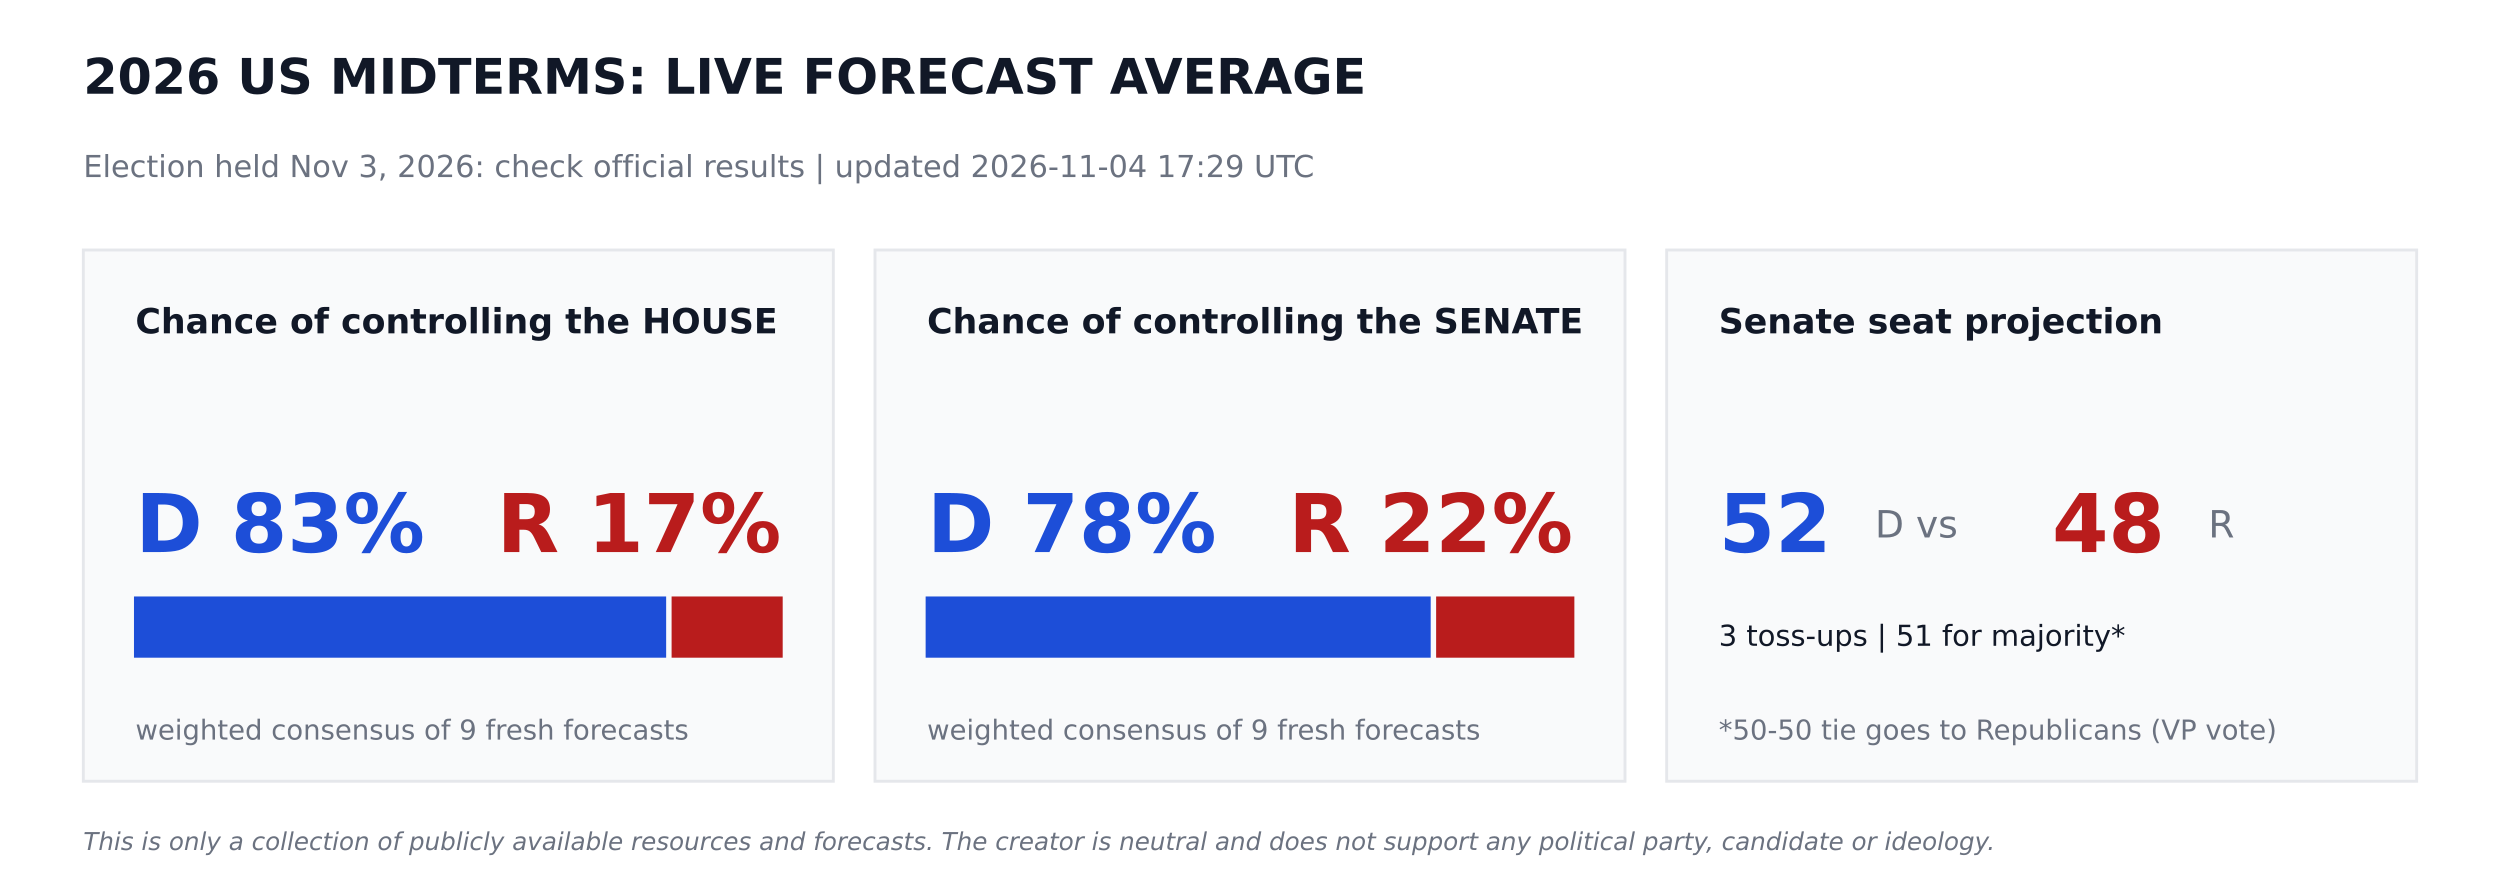
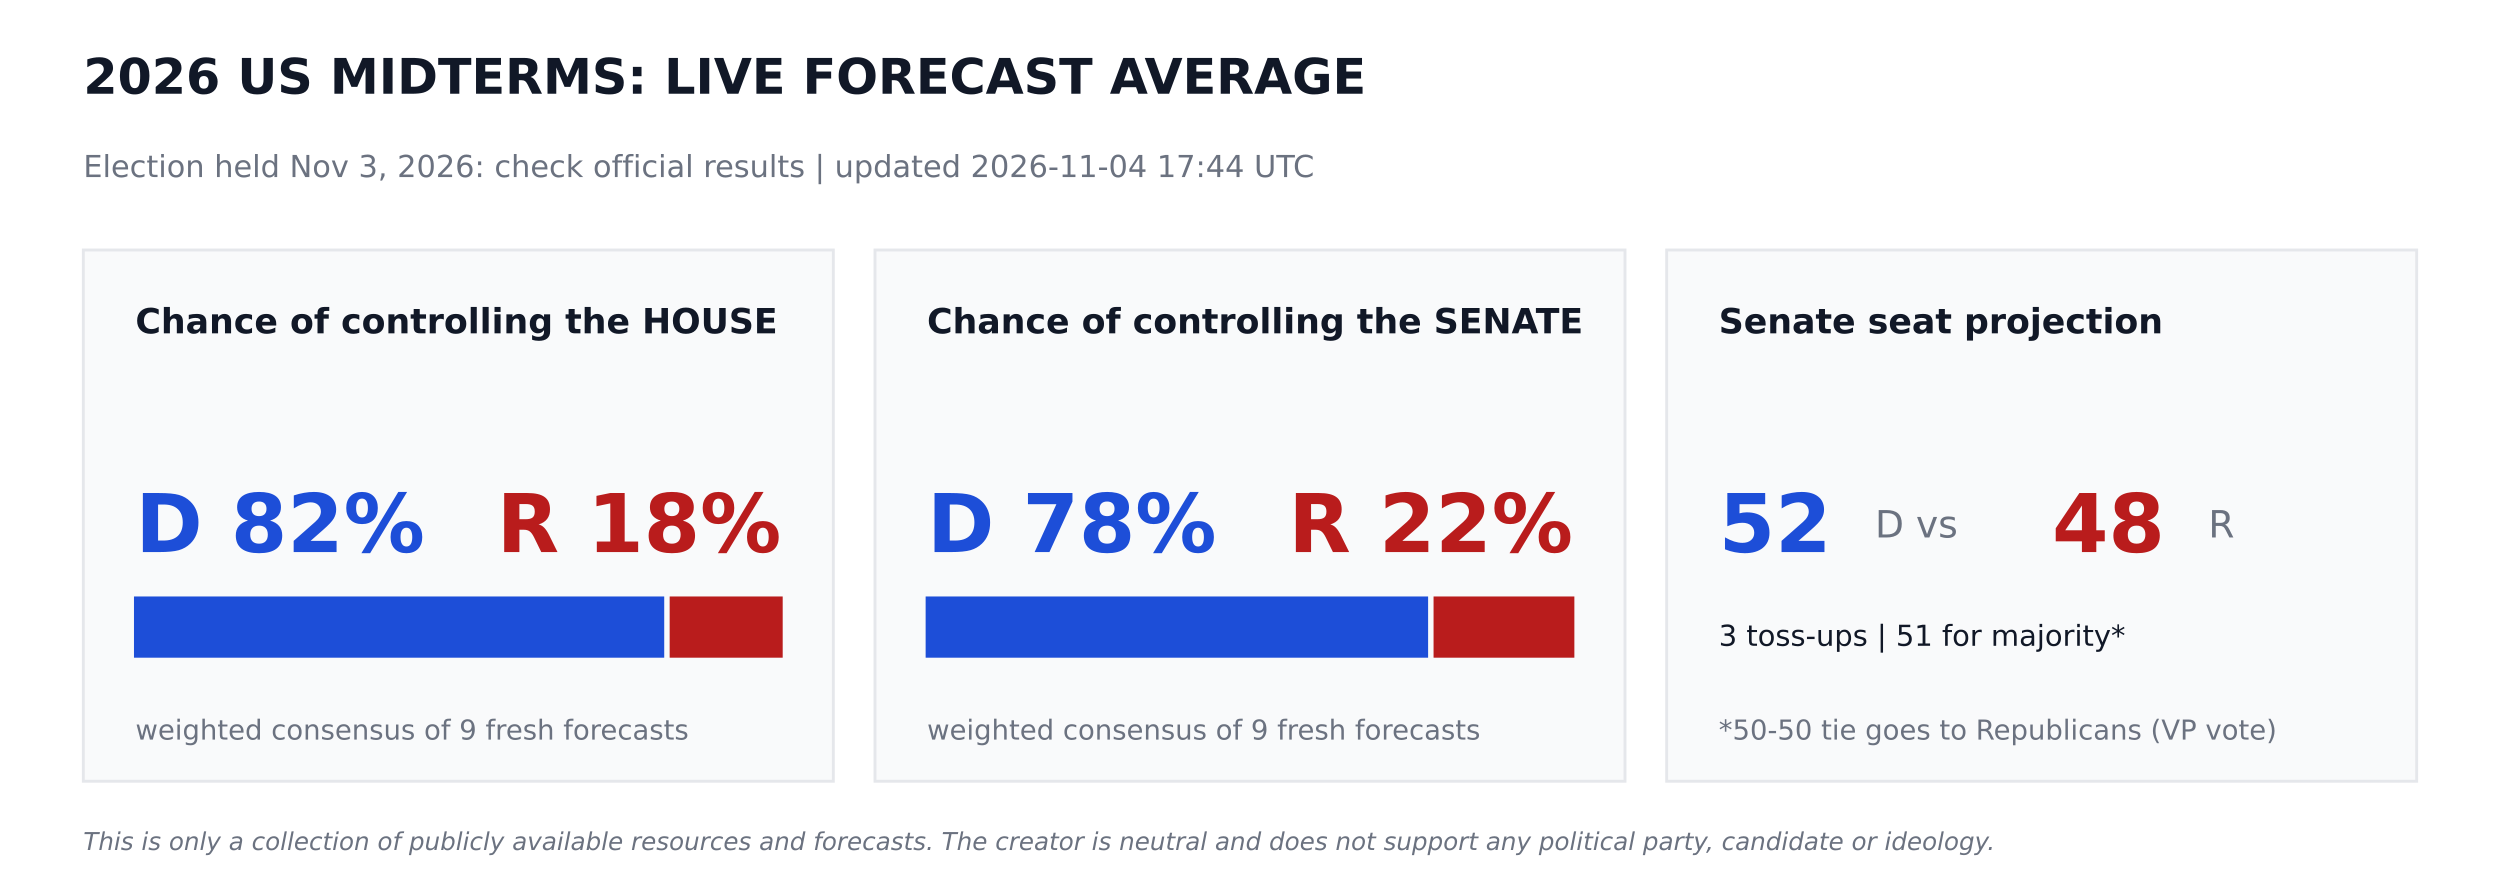
<svg xmlns="http://www.w3.org/2000/svg" width="864pt" height="302.4pt" viewBox="0 0 864 302.4" version="1.1">
  <defs>
    <style type="text/css">*{stroke-linejoin: round; stroke-linecap: butt}</style>
  </defs>
  <g id="figure_1">
    <g id="patch_1">
      <path d="M 0 302.4  L 864 302.4  L 864 0  L 0 0  z " style="fill: #ffffff" />
    </g>
    <g id="axes_1">
      <g id="patch_2">
-         <path d="M 28.8 270  L 288 270  L 288 86.4  L 28.8 86.4  z " clip-path="url(#pd4e6f3f365)" style="fill: #f9fafb; stroke: #e5e7eb; stroke-linejoin: miter" />
+         <path d="M 28.8 270  L 288 270  L 288 86.4  L 28.8 86.4  z " clip-path="url(#pde44722184)" style="fill: #f9fafb; stroke: #e5e7eb; stroke-linejoin: miter" />
      </g>
      <g id="patch_3">
-         <path d="M 46.8 226.8  L 229.723 226.8  L 229.723 206.64  L 46.8 206.64  z " clip-path="url(#pd4e6f3f365)" style="fill: #1d4ed8; stroke: #1d4ed8; stroke-linejoin: miter" />
+         <path d="M 46.8 226.8  L 229.054 226.8  L 229.054 206.64  L 46.8 206.64  z " clip-path="url(#pde44722184)" style="fill: #1d4ed8; stroke: #1d4ed8; stroke-linejoin: miter" />
      </g>
      <g id="patch_4">
-         <path d="M 232.603 226.8  L 270 226.8  L 270 206.64  L 232.603 206.64  z " clip-path="url(#pd4e6f3f365)" style="fill: #b91c1c; stroke: #b91c1c; stroke-linejoin: miter" />
+         <path d="M 231.934 226.8  L 270 226.8  L 270 206.64  L 231.934 206.64  z " clip-path="url(#pde44722184)" style="fill: #b91c1c; stroke: #b91c1c; stroke-linejoin: miter" />
      </g>
      <g id="patch_5">
-         <path d="M 302.4 270  L 561.6 270  L 561.6 86.4  L 302.4 86.4  z " clip-path="url(#pd4e6f3f365)" style="fill: #f9fafb; stroke: #e5e7eb; stroke-linejoin: miter" />
+         <path d="M 302.4 270  L 561.6 270  L 561.6 86.4  L 302.4 86.4  z " clip-path="url(#pde44722184)" style="fill: #f9fafb; stroke: #e5e7eb; stroke-linejoin: miter" />
      </g>
      <g id="patch_6">
-         <path d="M 320.4 226.8  L 493.949 226.8  L 493.949 206.64  L 320.4 206.64  z " clip-path="url(#pd4e6f3f365)" style="fill: #1d4ed8; stroke: #1d4ed8; stroke-linejoin: miter" />
+         <path d="M 320.4 226.8  L 493.056 226.8  L 493.056 206.64  L 320.4 206.64  z " clip-path="url(#pde44722184)" style="fill: #1d4ed8; stroke: #1d4ed8; stroke-linejoin: miter" />
      </g>
      <g id="patch_7">
-         <path d="M 496.829 226.8  L 543.6 226.8  L 543.6 206.64  L 496.829 206.64  z " clip-path="url(#pd4e6f3f365)" style="fill: #b91c1c; stroke: #b91c1c; stroke-linejoin: miter" />
+         <path d="M 495.936 226.8  L 543.6 226.8  L 543.6 206.64  L 495.936 206.64  z " clip-path="url(#pde44722184)" style="fill: #b91c1c; stroke: #b91c1c; stroke-linejoin: miter" />
      </g>
      <g id="patch_8">
-         <path d="M 576 270  L 835.2 270  L 835.2 86.4  L 576 86.4  z " clip-path="url(#pd4e6f3f365)" style="fill: #f9fafb; stroke: #e5e7eb; stroke-linejoin: miter" />
+         <path d="M 576 270  L 835.2 270  L 835.2 86.4  L 576 86.4  z " clip-path="url(#pde44722184)" style="fill: #f9fafb; stroke: #e5e7eb; stroke-linejoin: miter" />
      </g>
      <g id="text_1">
        <text style="font-weight: 700; font-size: 17px; font-family: 'DejaVu Sans'; text-anchor: start; fill: #111827" x="28.8" y="32.4" transform="rotate(-0 28.8 32.4)">2026 US MIDTERMS: LIVE FORECAST AVERAGE</text>
      </g>
      <g id="text_2">
-         <text style="font-size: 10.5px; font-family: 'DejaVu Sans'; text-anchor: start; fill: #6b7280" x="28.8" y="61.2" transform="rotate(-0 28.8 61.2)">Election held Nov 3, 2026: check official results   |   updated 2026-11-04 17:29 UTC</text>
+         <text style="font-size: 10.5px; font-family: 'DejaVu Sans'; text-anchor: start; fill: #6b7280" x="28.8" y="61.2" transform="rotate(-0 28.8 61.2)">Election held Nov 3, 2026: check official results   |   updated 2026-11-04 17:44 UTC</text>
      </g>
      <g id="text_3">
        <text style="font-weight: 700; font-size: 12px; font-family: 'DejaVu Sans'; text-anchor: start; fill: #111827" x="46.8" y="115.2" transform="rotate(-0 46.8 115.2)">Chance of controlling the HOUSE</text>
      </g>
      <g id="text_4">
-         <text style="font-weight: 700; font-size: 28px; font-family: 'DejaVu Sans'; text-anchor: start; fill: #1d4ed8" x="46.8" y="190.8" transform="rotate(-0 46.8 190.8)">D 83%</text>
+         <text style="font-weight: 700; font-size: 28px; font-family: 'DejaVu Sans'; text-anchor: start; fill: #1d4ed8" x="46.8" y="190.8" transform="rotate(-0 46.8 190.8)">D 82%</text>
      </g>
      <g id="text_5">
-         <text style="font-weight: 700; font-size: 28px; font-family: 'DejaVu Sans'; text-anchor: end; fill: #b91c1c" x="270" y="190.8" transform="rotate(-0 270 190.8)">R 17%</text>
+         <text style="font-weight: 700; font-size: 28px; font-family: 'DejaVu Sans'; text-anchor: end; fill: #b91c1c" x="270" y="190.8" transform="rotate(-0 270 190.8)">R 18%</text>
      </g>
      <g id="text_6">
        <text style="font-size: 9.5px; font-family: 'DejaVu Sans'; text-anchor: start; fill: #6b7280" x="46.8" y="255.6" transform="rotate(-0 46.8 255.6)">weighted consensus of 9 fresh forecasts</text>
      </g>
      <g id="text_7">
        <text style="font-weight: 700; font-size: 12px; font-family: 'DejaVu Sans'; text-anchor: start; fill: #111827" x="320.4" y="115.2" transform="rotate(-0 320.4 115.2)">Chance of controlling the SENATE</text>
      </g>
      <g id="text_8">
        <text style="font-weight: 700; font-size: 28px; font-family: 'DejaVu Sans'; text-anchor: start; fill: #1d4ed8" x="320.4" y="190.8" transform="rotate(-0 320.4 190.8)">D 78%</text>
      </g>
      <g id="text_9">
        <text style="font-weight: 700; font-size: 28px; font-family: 'DejaVu Sans'; text-anchor: end; fill: #b91c1c" x="543.6" y="190.8" transform="rotate(-0 543.6 190.8)">R 22%</text>
      </g>
      <g id="text_10">
        <text style="font-size: 9.5px; font-family: 'DejaVu Sans'; text-anchor: start; fill: #6b7280" x="320.4" y="255.6" transform="rotate(-0 320.4 255.6)">weighted consensus of 9 fresh forecasts</text>
      </g>
      <g id="text_11">
        <text style="font-weight: 700; font-size: 12px; font-family: 'DejaVu Sans'; text-anchor: start; fill: #111827" x="594" y="115.2" transform="rotate(-0 594 115.2)">Senate seat projection</text>
      </g>
      <g id="text_12">
        <text style="font-weight: 700; font-size: 28px; font-family: 'DejaVu Sans'; text-anchor: start; fill: #1d4ed8" x="594" y="190.8" transform="rotate(-0 594 190.8)">52</text>
      </g>
      <g id="text_13">
        <text style="font-size: 13px; font-family: 'DejaVu Sans'; text-anchor: start; fill: #6b7280" x="648" y="185.76" transform="rotate(-0 648 185.76)">D  vs</text>
      </g>
      <g id="text_14">
        <text style="font-weight: 700; font-size: 28px; font-family: 'DejaVu Sans'; text-anchor: start; fill: #b91c1c" x="709.2" y="190.8" transform="rotate(-0 709.2 190.8)">48</text>
      </g>
      <g id="text_15">
        <text style="font-size: 13px; font-family: 'DejaVu Sans'; text-anchor: start; fill: #6b7280" x="763.2" y="185.76" transform="rotate(-0 763.2 185.76)">R</text>
      </g>
      <g id="text_16">
        <text style="font-size: 10px; font-family: 'DejaVu Sans'; text-anchor: start; fill: #111827" x="594" y="223.2" transform="rotate(-0 594 223.2)">3 toss-ups  |  51 for majority*</text>
      </g>
      <g id="text_17">
        <text style="font-size: 9.5px; font-family: 'DejaVu Sans'; text-anchor: start; fill: #6b7280" x="594" y="255.6" transform="rotate(-0 594 255.6)">*50-50 tie goes to Republicans (VP vote)</text>
      </g>
      <g id="text_18">
        <text style="font-style: italic; font-size: 8.5px; font-family: 'DejaVu Sans'; text-anchor: start; fill: #6b7280" x="28.8" y="293.76" transform="rotate(-0 28.8 293.76)">This is only a collection of publicly available resources and forecasts. The creator is neutral and does not support any political party, candidate or ideology.</text>
      </g>
    </g>
  </g>
  <defs>
-     <clipPath id="pd4e6f3f365">
+     <clipPath id="pde44722184">
      <rect x="0" y="0" width="864" height="302.4" />
    </clipPath>
  </defs>
</svg>
